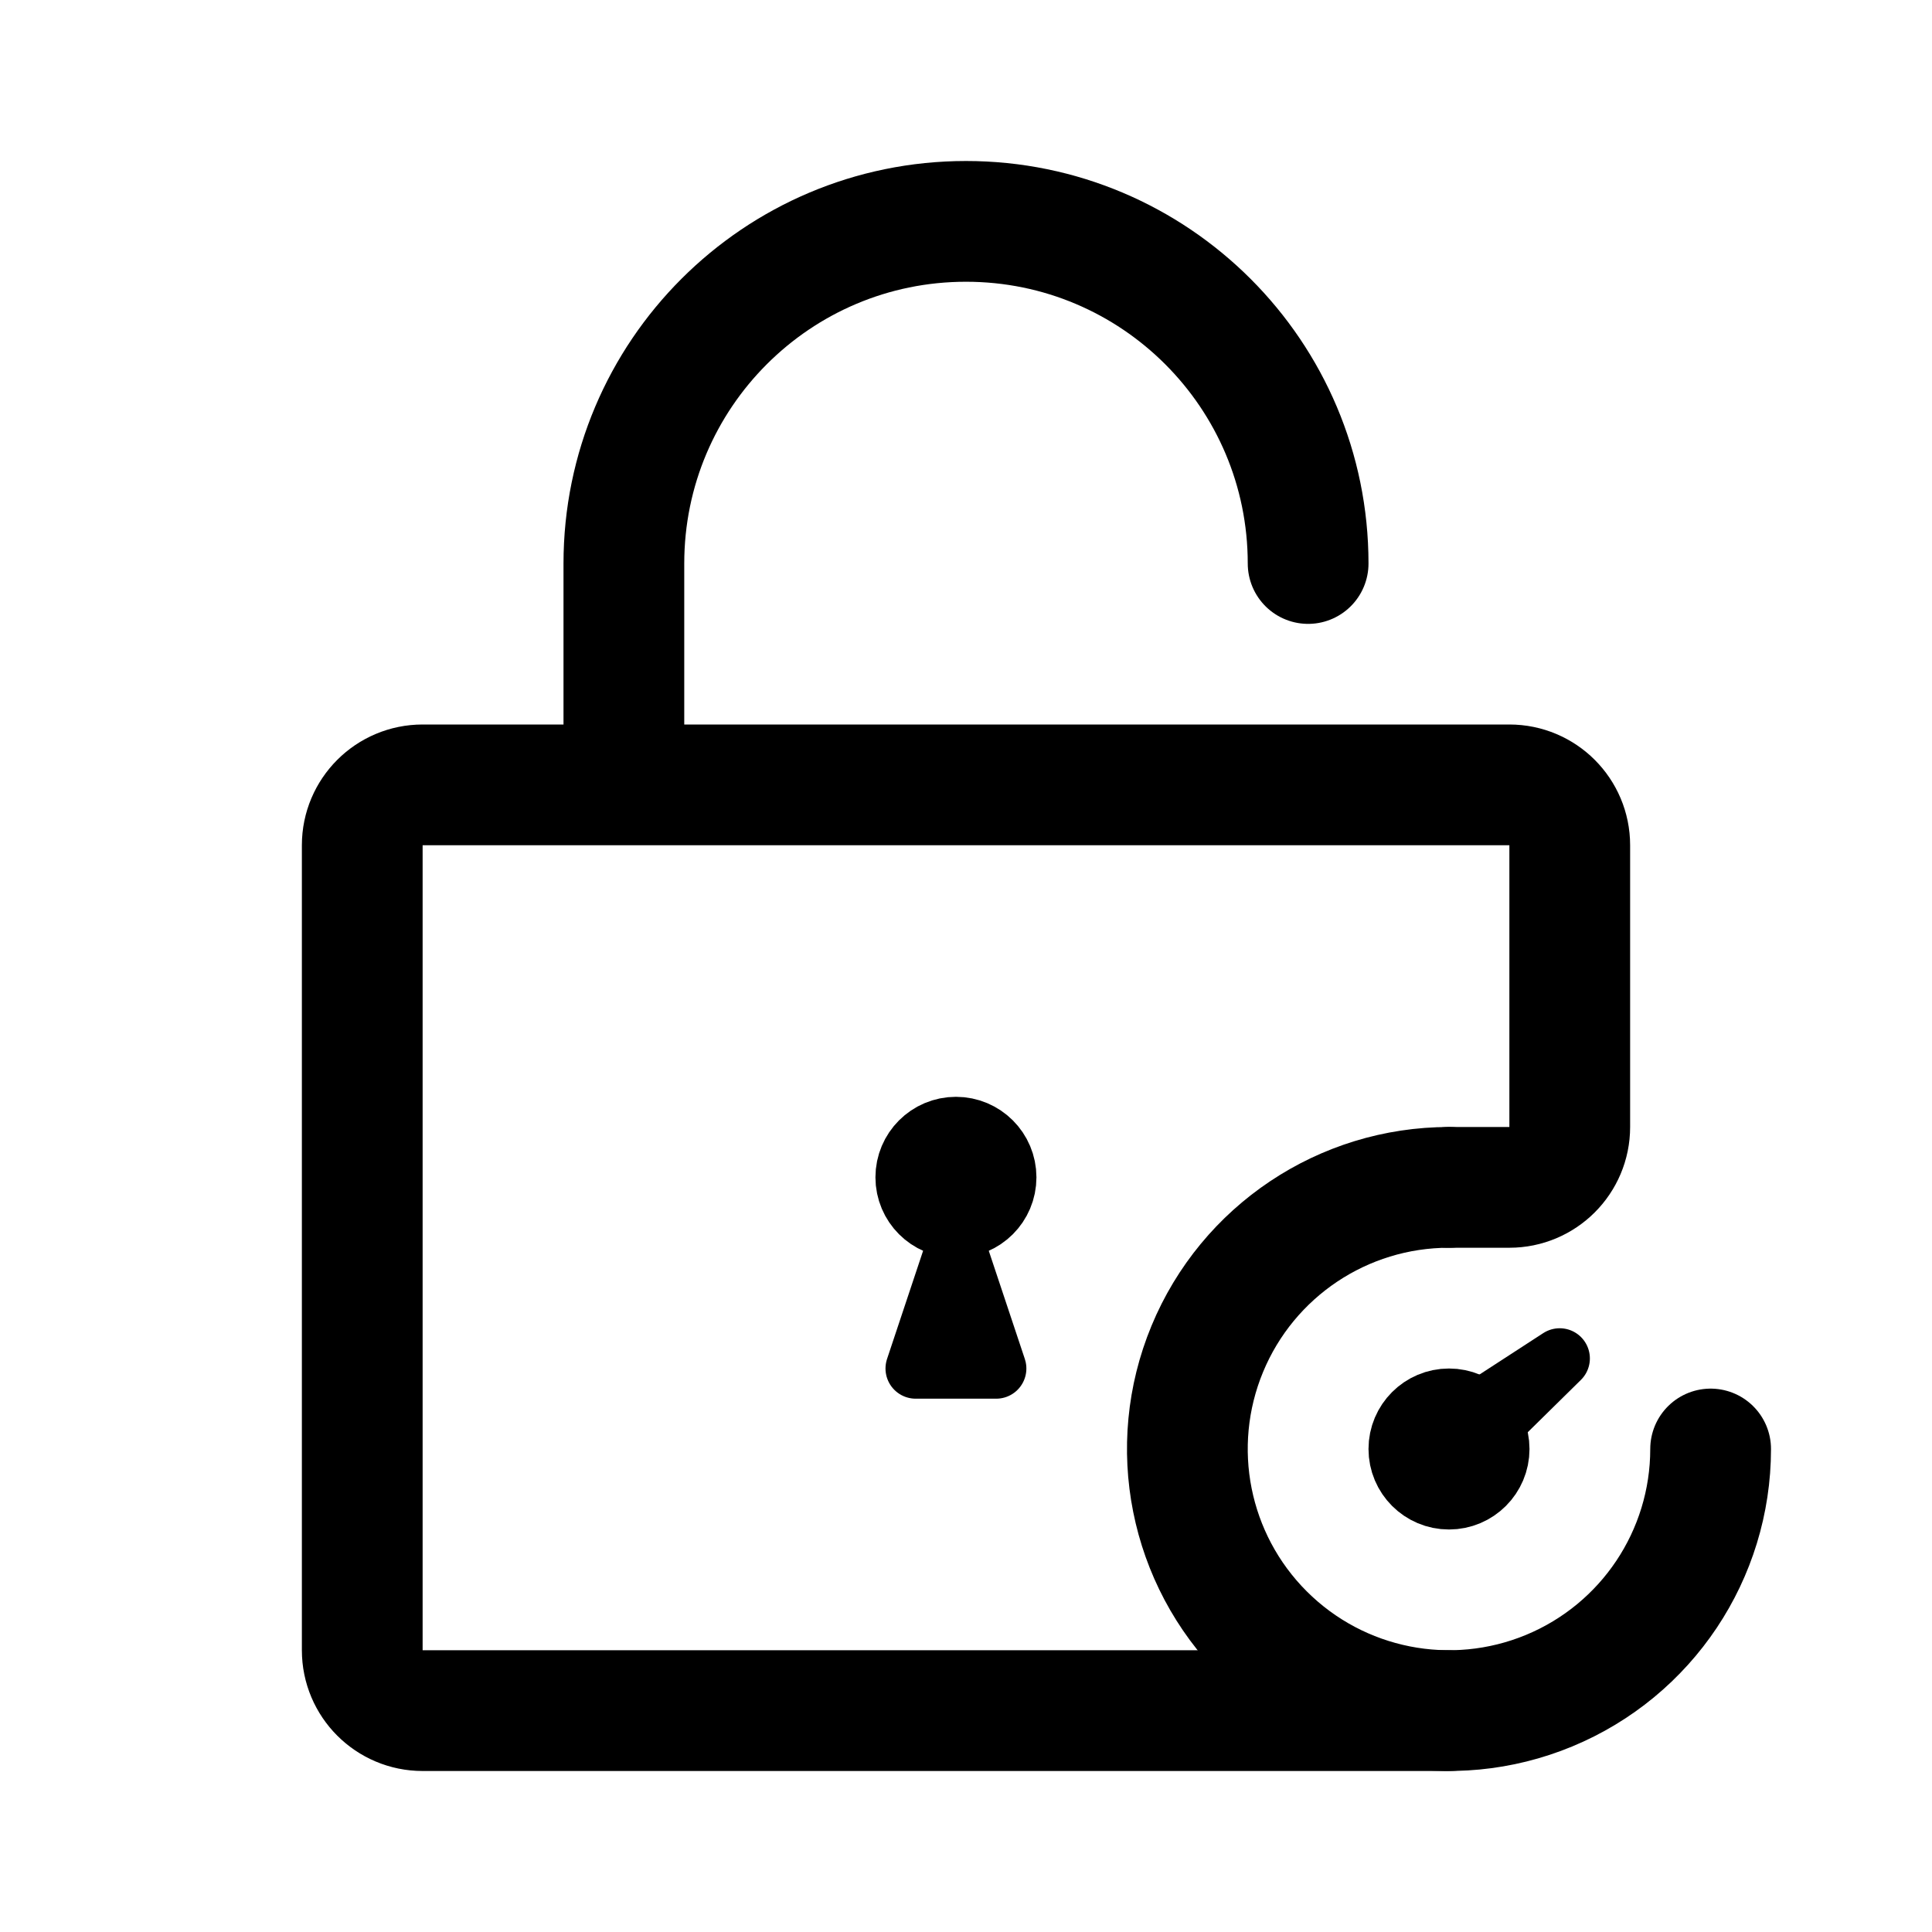
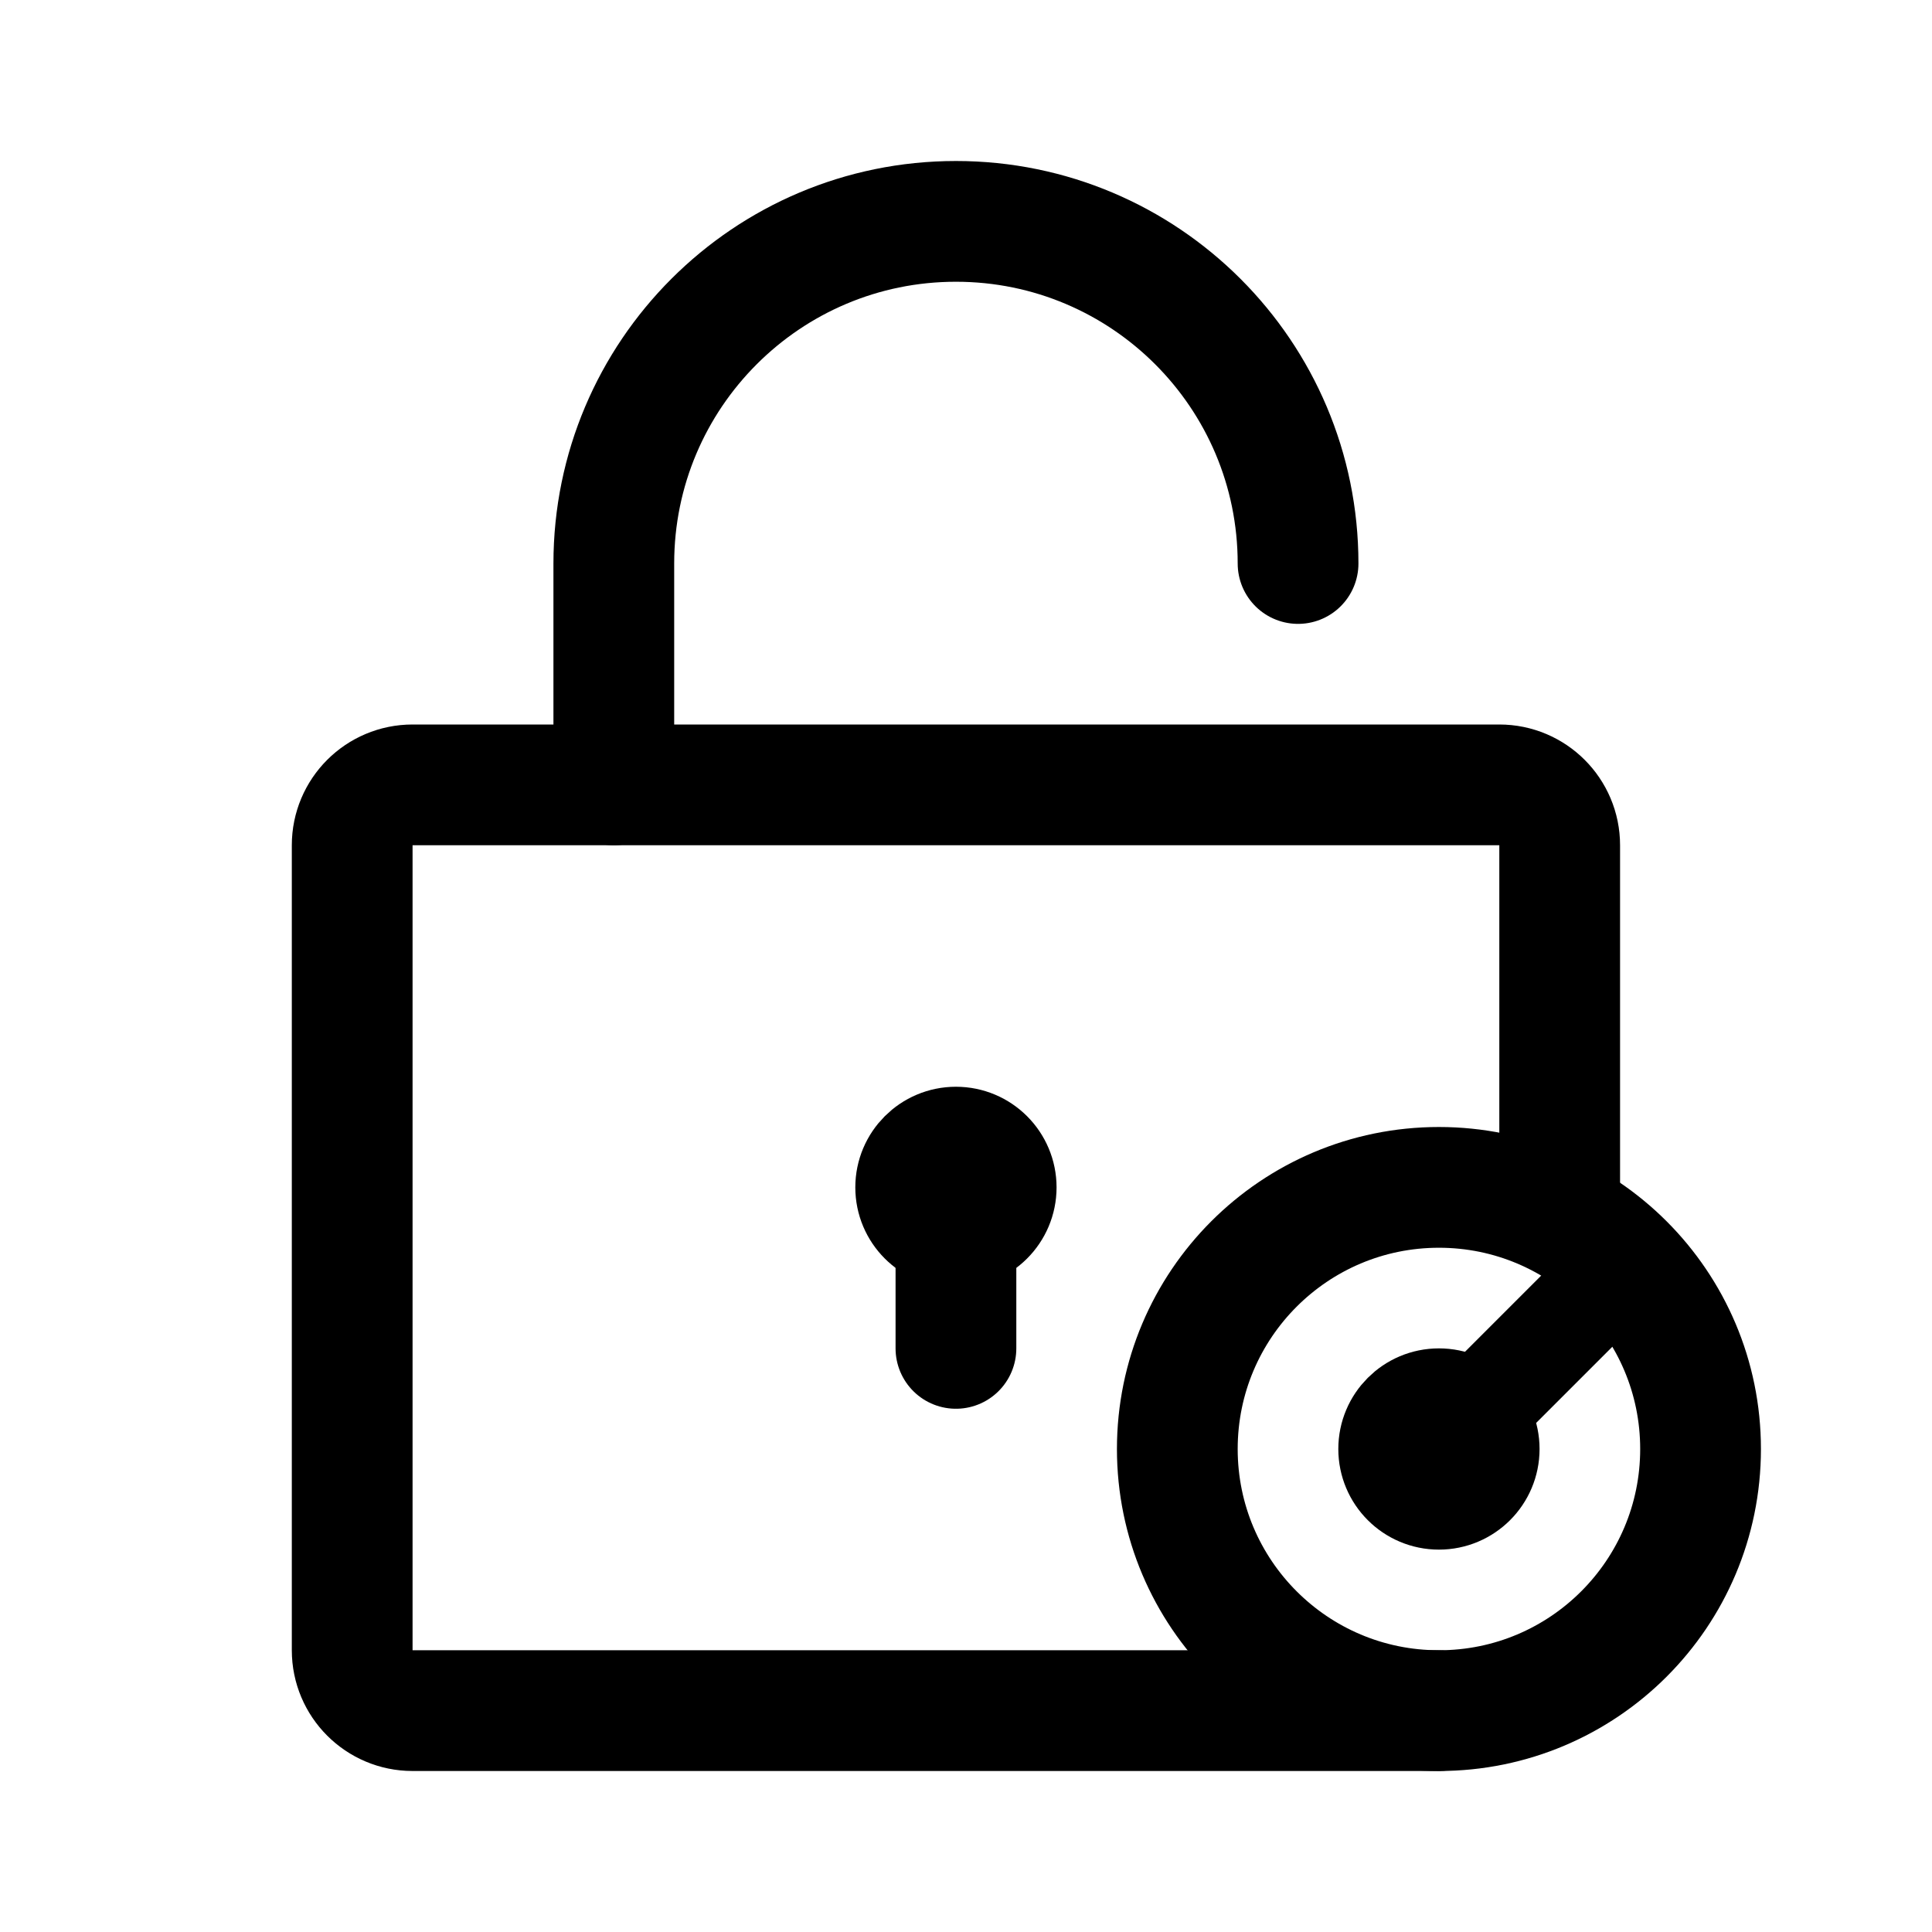
<svg xmlns="http://www.w3.org/2000/svg" width="192" height="192" fill="none">
-   <circle cx="95" cy="117" r="4" stroke="#000" stroke-width="8" />
-   <path stroke="#000" stroke-linecap="round" stroke-linejoin="round" stroke-width="6" d="m91 136 4-12 4 12zm53 6.143L155 135l-9.143 9z" />
-   <path stroke="#000" stroke-linecap="round" stroke-linejoin="round" stroke-width="12" d="M170 144a26.002 26.002 0 0 1-44.385 18.385A26 26 0 0 1 144 118" />
-   <circle cx="144" cy="144" r="4" stroke="#000" stroke-linecap="round" stroke-linejoin="round" stroke-width="8" />
-   <path stroke="#000" stroke-linecap="round" stroke-linejoin="round" stroke-width="12" d="M130 56a34 34 0 1 0-68 0m0 0v22m82 92H42a6 6 0 0 1-6-6V84a6 6 0 0 1 6-6h108a6 6 0 0 1 6 6v28a6 6 0 0 1-6 6h-6" />
+   <circle cx="95" cy="118" r="5" stroke="#000" stroke-width="10" stroke-linecap="round" stroke-linejoin="round" />
+   <circle cx="143" cy="144" r="26" stroke="#000" stroke-width="12" stroke-linecap="round" stroke-linejoin="round" />
+   <circle cx="143" cy="144" r="5" stroke="#000" stroke-width="10" stroke-linecap="round" stroke-linejoin="round" />
+   <path d="M129 56a34 34 0 1 0-68 0m0 0v22m34 40v16" stroke="#000" stroke-width="12" stroke-linecap="round" stroke-linejoin="round" />
+   <path d="m161 126-18 18" stroke="#000" stroke-width="10" stroke-linecap="round" stroke-linejoin="round" />
+   <path d="M155 118V84a6 6 0 0 0-6-6H41a6 6 0 0 0-6 6v80a6 6 0 0 0 6 6h102" stroke="#000" stroke-width="12" stroke-linecap="round" stroke-linejoin="round" />
</svg>
